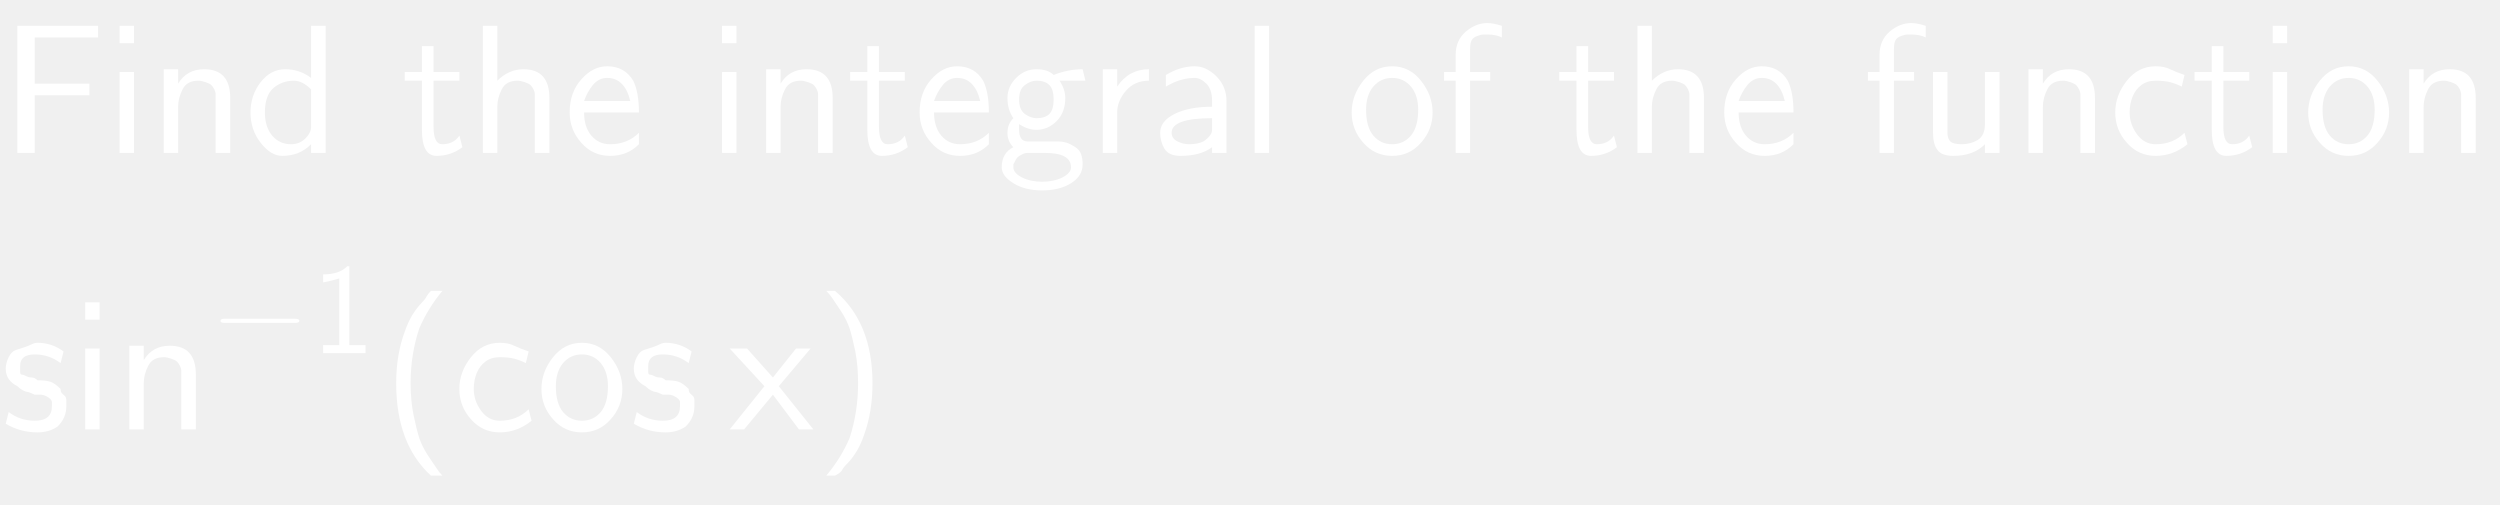
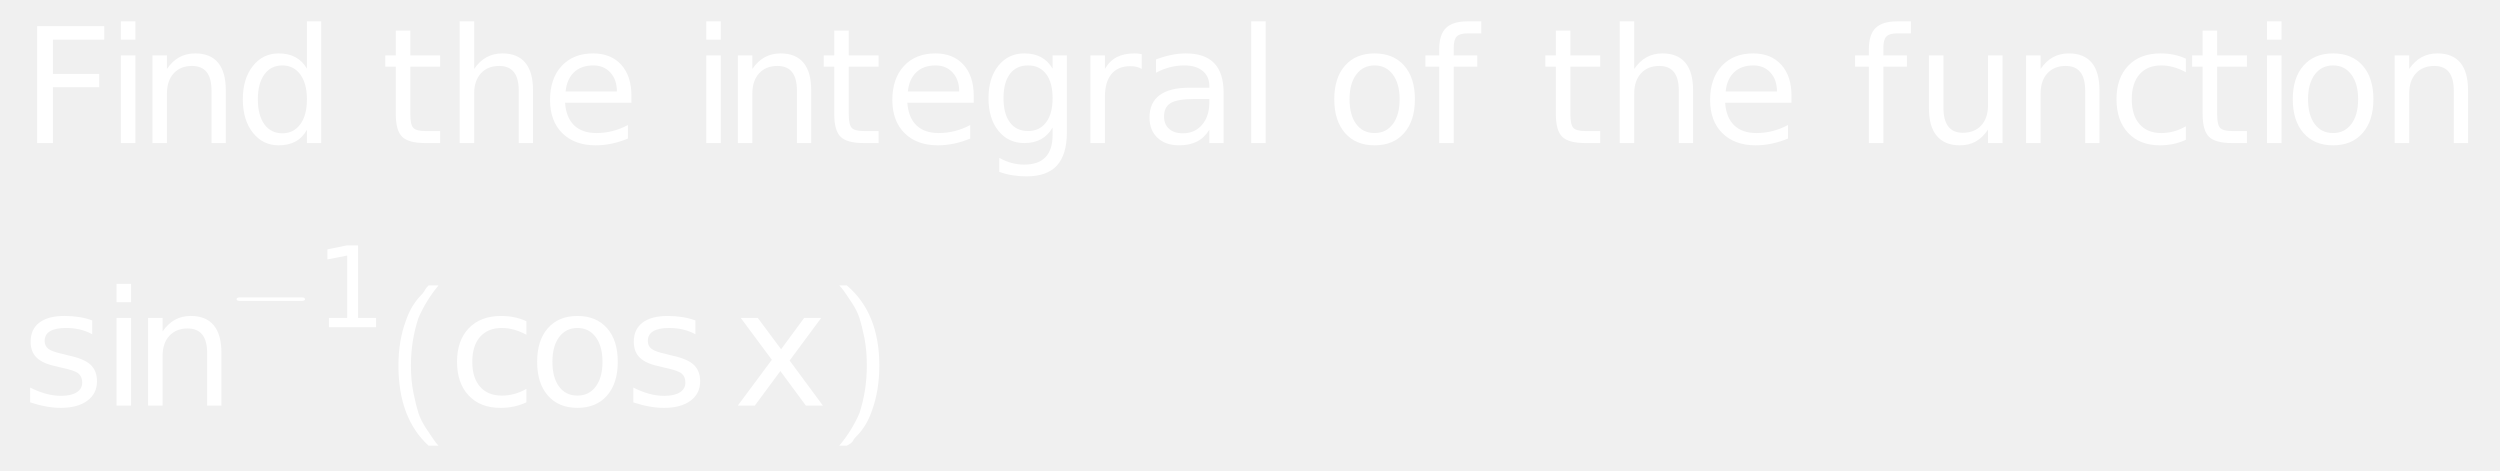
- <svg xmlns="http://www.w3.org/2000/svg" style="fill-opacity:1; color-rendering:auto; color-interpolation:auto; stroke:black; text-rendering:auto; stroke-linecap:square; stroke-miterlimit:10; stroke-opacity:1; shape-rendering:auto; fill:black; stroke-dasharray:none; font-weight:normal; stroke-width:1; font-family:'Dialog'; font-style:normal; stroke-linejoin:miter; font-size:12; stroke-dashoffset:0; image-rendering:auto;" width="203" height="41">
+ <svg xmlns="http://www.w3.org/2000/svg" style="fill-opacity:1; color-rendering:auto; color-interpolation:auto; stroke:black; text-rendering:auto; stroke-linecap:square; stroke-miterlimit:10; stroke-opacity:1; shape-rendering:auto; fill:black; stroke-dasharray:none; font-weight:normal; stroke-width:1; font-family:'Dialog'; font-style:normal; stroke-linejoin:miter; font-size:12; stroke-dashoffset:0; image-rendering:auto;" width="234" height="44">
  <defs id="genericDefs" />
  <g>
-     <g transform="scale(15,15) translate(0,0.8278)" style="font-size:1; fill:white; text-rendering:geometricPrecision; color-rendering:optimizeQuality; image-rendering:optimizeQuality; font-family:'jlm_cmss10'; color-interpolation:linearRGB; stroke:white;">
-       <path style="stroke:none;" d="M0.484 -0.312 L0.188 -0.312 L0.188 0 L0.094 0 L0.094 -0.688 L0.531 -0.688 L0.531 -0.625 L0.344 -0.625 Q0.344 -0.625 0.328 -0.625 Q0.312 -0.625 0.312 -0.625 L0.188 -0.625 L0.188 -0.375 L0.484 -0.375 L0.484 -0.312 Z" />
+     <g transform="scale(15,15) translate(0.1333,0.8927) scale(0.1,0.1)" style="fill:white; text-rendering:geometricPrecision; color-rendering:optimizeQuality; image-rendering:optimizeQuality; color-interpolation:linearRGB; stroke:white;">
+       <path style="stroke:none;" d="M0.984 -7.297 L5.172 -7.297 L5.172 -6.453 L1.969 -6.453 L1.969 -4.312 L4.859 -4.312 L4.859 -3.484 L1.969 -3.484 L1.969 0 L0.984 0 L0.984 -7.297 ZM6.21 -5.469 L7.116 -5.469 L7.116 0 L6.21 0 L6.21 -5.469 ZM6.21 -7.594 L7.116 -7.594 L7.116 -6.453 L6.21 -6.453 L6.21 -7.594 ZM12.757 -3.297 L12.757 0 L11.866 0 L11.866 -3.266 Q11.866 -4.047 11.562 -4.43 Q11.257 -4.812 10.648 -4.812 Q9.929 -4.812 9.507 -4.352 Q9.085 -3.891 9.085 -3.094 L9.085 0 L8.179 0 L8.179 -5.469 L9.085 -5.469 L9.085 -4.625 Q9.413 -5.109 9.851 -5.352 Q10.288 -5.594 10.851 -5.594 Q11.788 -5.594 12.273 -5.016 Q12.757 -4.438 12.757 -3.297 ZM17.819 -4.641 L17.819 -7.594 L18.71 -7.594 L18.71 0 L17.819 0 L17.819 -0.828 Q17.538 -0.328 17.101 -0.094 Q16.663 0.141 16.054 0.141 Q15.069 0.141 14.444 -0.648 Q13.819 -1.438 13.819 -2.734 Q13.819 -4.016 14.444 -4.805 Q15.069 -5.594 16.054 -5.594 Q16.663 -5.594 17.101 -5.359 Q17.538 -5.125 17.819 -4.641 ZM14.757 -2.734 Q14.757 -1.734 15.163 -1.172 Q15.569 -0.609 16.288 -0.609 Q16.991 -0.609 17.405 -1.172 Q17.819 -1.734 17.819 -2.734 Q17.819 -3.719 17.405 -4.281 Q16.991 -4.844 16.288 -4.844 Q15.569 -4.844 15.163 -4.281 Q14.757 -3.719 14.757 -2.734 Z" />
+       <path d="M1.828 -7.016 L1.828 -5.469 L3.688 -5.469 L3.688 -4.766 L1.828 -4.766 L1.828 -1.797 Q1.828 -1.141 2.016 -0.945 Q2.203 -0.75 2.766 -0.75 L3.688 -0.75 L3.688 0 L2.766 0 Q1.719 0 1.32 -0.391 Q0.922 -0.781 0.922 -1.797 L0.922 -4.766 L0.266 -4.766 L0.266 -5.469 L0.922 -5.469 L0.922 -7.016 L1.828 -7.016 ZM9.484 -3.297 L9.484 0 L8.594 0 L8.594 -3.266 Q8.594 -4.047 8.289 -4.43 Q7.984 -4.812 7.375 -4.812 Q6.656 -4.812 6.234 -4.352 Q5.812 -3.891 5.812 -3.094 L5.812 0 L4.906 0 L4.906 -7.594 L5.812 -7.594 L5.812 -4.625 Q6.141 -5.109 6.578 -5.352 Q7.016 -5.594 7.578 -5.594 Q8.516 -5.594 9 -5.016 Q9.484 -4.438 9.484 -3.297 ZM15.625 -2.953 L15.625 -2.516 L11.484 -2.516 Q11.547 -1.594 12.047 -1.109 Q12.547 -0.625 13.438 -0.625 Q13.953 -0.625 14.445 -0.75 Q14.938 -0.875 15.406 -1.125 L15.406 -0.281 Q14.922 -0.078 14.414 0.031 Q13.906 0.141 13.391 0.141 Q12.078 0.141 11.312 -0.617 Q10.547 -1.375 10.547 -2.688 Q10.547 -4.031 11.273 -4.812 Q12 -5.594 13.234 -5.594 Q14.344 -5.594 14.984 -4.891 Q15.625 -4.188 15.625 -2.953 ZM14.719 -3.219 Q14.719 -3.953 14.312 -4.398 Q13.906 -4.844 13.25 -4.844 Q12.484 -4.844 12.039 -4.414 Q11.594 -3.984 11.516 -3.219 L14.719 -3.219 Z" style="stroke:none;" transform="scale(10,10) translate(2.2443,0) scale(0.1,0.1)" />
+       <path d="M0.938 -5.469 L1.844 -5.469 L1.844 0 L0.938 0 L0.938 -5.469 ZM0.938 -7.594 L1.844 -7.594 L1.844 -6.453 L0.938 -6.453 L0.938 -7.594 ZM7.484 -3.297 L7.484 0 L6.594 0 L6.594 -3.266 Q6.594 -4.047 6.289 -4.43 Q5.984 -4.812 5.375 -4.812 Q4.656 -4.812 4.234 -4.352 Q3.812 -3.891 3.812 -3.094 L3.812 0 L2.906 0 L2.906 -5.469 L3.812 -5.469 L3.812 -4.625 Q4.141 -5.109 4.578 -5.352 Q5.016 -5.594 5.578 -5.594 Q6.516 -5.594 7 -5.016 Q7.484 -4.438 7.484 -3.297 ZM9.828 -7.016 L9.828 -5.469 L11.688 -5.469 L11.688 -4.766 L9.828 -4.766 L9.828 -1.797 Q9.828 -1.141 10.016 -0.945 Q10.203 -0.75 10.766 -0.75 L11.688 -0.75 L11.688 0 L10.766 0 Q9.719 0 9.32 -0.391 Q8.922 -0.781 8.922 -1.797 L8.922 -4.766 L8.266 -4.766 L8.266 -5.469 L8.922 -5.469 L8.922 -7.016 L9.828 -7.016 ZM17.625 -2.953 L17.625 -2.516 L13.484 -2.516 Q13.547 -1.594 14.047 -1.109 Q14.547 -0.625 15.438 -0.625 Q15.953 -0.625 16.445 -0.75 Q16.938 -0.875 17.406 -1.125 L17.406 -0.281 Q16.922 -0.078 16.414 0.031 Q15.906 0.141 15.391 0.141 Q14.078 0.141 13.312 -0.617 Q12.547 -1.375 12.547 -2.688 Q12.547 -4.031 13.273 -4.812 Q14 -5.594 15.234 -5.594 Q16.344 -5.594 16.984 -4.891 Q17.625 -4.188 17.625 -2.953 ZM16.719 -3.219 Q16.719 -3.953 16.312 -4.398 Q15.906 -4.844 15.25 -4.844 Q14.484 -4.844 14.039 -4.414 Q13.594 -3.984 13.516 -3.219 L16.719 -3.219 ZM22.547 -2.797 Q22.547 -3.781 22.141 -4.312 Q21.734 -4.844 21.016 -4.844 Q20.281 -4.844 19.883 -4.312 Q19.484 -3.781 19.484 -2.797 Q19.484 -1.828 19.883 -1.289 Q20.281 -0.75 21.016 -0.75 Q21.734 -0.75 22.141 -1.289 Q22.547 -1.828 22.547 -2.797 ZM23.438 -0.672 Q23.438 0.719 22.82 1.398 Q22.203 2.078 20.922 2.078 Q20.453 2.078 20.031 2.008 Q19.609 1.938 19.219 1.797 L19.219 0.922 Q19.609 1.141 19.992 1.242 Q20.375 1.344 20.781 1.344 Q21.656 1.344 22.102 0.883 Q22.547 0.422 22.547 -0.516 L22.547 -0.969 Q22.266 -0.484 21.828 -0.242 Q21.391 0 20.781 0 Q19.781 0 19.164 -0.766 Q18.547 -1.531 18.547 -2.797 Q18.547 -4.062 19.164 -4.828 Q19.781 -5.594 20.781 -5.594 Q21.391 -5.594 21.828 -5.359 Q22.266 -5.125 22.547 -4.641 L22.547 -5.469 L23.438 -5.469 L23.438 -0.672 ZM28.109 -4.625 Q27.953 -4.719 27.781 -4.758 Q27.609 -4.797 27.391 -4.797 Q26.625 -4.797 26.219 -4.305 Q25.812 -3.812 25.812 -2.875 L25.812 0 L24.906 0 L24.906 -5.469 L25.812 -5.469 L25.812 -4.625 Q26.094 -5.125 26.547 -5.359 Q27 -5.594 27.656 -5.594 Q27.75 -5.594 27.859 -5.586 Q27.969 -5.578 28.109 -5.547 L28.109 -4.625 ZM31.422 -2.75 Q30.344 -2.75 29.922 -2.5 Q29.5 -2.25 29.5 -1.656 Q29.5 -1.172 29.812 -0.891 Q30.125 -0.609 30.672 -0.609 Q31.422 -0.609 31.875 -1.141 Q32.328 -1.672 32.328 -2.547 L32.328 -2.75 L31.422 -2.75 ZM33.219 -3.125 L33.219 0 L32.328 0 L32.328 -0.828 Q32.016 -0.328 31.555 -0.094 Q31.094 0.141 30.438 0.141 Q29.594 0.141 29.094 -0.328 Q28.594 -0.797 28.594 -1.594 Q28.594 -2.516 29.219 -2.984 Q29.844 -3.453 31.062 -3.453 L32.328 -3.453 L32.328 -3.547 Q32.328 -4.156 31.914 -4.5 Q31.5 -4.844 30.766 -4.844 Q30.297 -4.844 29.852 -4.727 Q29.406 -4.609 29 -4.391 L29 -5.219 Q29.5 -5.406 29.961 -5.5 Q30.422 -5.594 30.859 -5.594 Q32.047 -5.594 32.633 -4.984 Q33.219 -4.375 33.219 -3.125 ZM34.938 -7.594 L35.844 -7.594 L35.844 0 L34.938 0 L34.938 -7.594 Z" style="stroke:none;" transform="scale(10,10) translate(4.1802,0) scale(0.1,0.1)" />
+       <path d="M3.062 -4.844 Q2.344 -4.844 1.922 -4.281 Q1.5 -3.719 1.5 -2.734 Q1.5 -1.75 1.914 -1.188 Q2.328 -0.625 3.062 -0.625 Q3.781 -0.625 4.203 -1.188 Q4.625 -1.75 4.625 -2.734 Q4.625 -3.703 4.203 -4.273 Q3.781 -4.844 3.062 -4.844 ZM3.062 -5.594 Q4.234 -5.594 4.906 -4.836 Q5.578 -4.078 5.578 -2.734 Q5.578 -1.391 4.906 -0.625 Q4.234 0.141 3.062 0.141 Q1.891 0.141 1.219 -0.625 Q0.547 -1.391 0.547 -2.734 Q0.547 -4.078 1.219 -4.836 Q1.891 -5.594 3.062 -5.594 ZM9.719 -7.594 L9.719 -6.844 L8.859 -6.844 Q8.375 -6.844 8.188 -6.648 Q8 -6.453 8 -5.953 L8 -5.469 L9.469 -5.469 L9.469 -4.766 L8 -4.766 L8 0 L7.094 0 L7.094 -4.766 L6.234 -4.766 L6.234 -5.469 L7.094 -5.469 L7.094 -5.844 Q7.094 -6.766 7.516 -7.18 Q7.938 -7.594 8.859 -7.594 L9.719 -7.594 Z" style="stroke:none;" transform="scale(10,10) translate(8.1379,0) scale(0.1,0.1)" />
+       <path d="M1.828 -7.016 L1.828 -5.469 L3.688 -5.469 L3.688 -4.766 L1.828 -4.766 L1.828 -1.797 Q1.828 -1.141 2.016 -0.945 Q2.203 -0.75 2.766 -0.75 L3.688 -0.75 L3.688 0 L2.766 0 Q1.719 0 1.32 -0.391 Q0.922 -0.781 0.922 -1.797 L0.922 -4.766 L0.266 -4.766 L0.266 -5.469 L0.922 -5.469 L0.922 -7.016 L1.828 -7.016 ZM9.484 -3.297 L9.484 0 L8.594 0 L8.594 -3.266 Q8.594 -4.047 8.289 -4.43 Q7.984 -4.812 7.375 -4.812 Q6.656 -4.812 6.234 -4.352 Q5.812 -3.891 5.812 -3.094 L5.812 0 L4.906 0 L4.906 -7.594 L5.812 -7.594 L5.812 -4.625 Q6.141 -5.109 6.578 -5.352 Q7.016 -5.594 7.578 -5.594 Q8.516 -5.594 9 -5.016 Q9.484 -4.438 9.484 -3.297 ZM15.625 -2.953 L15.625 -2.516 L11.484 -2.516 Q11.547 -1.594 12.047 -1.109 Q12.547 -0.625 13.438 -0.625 Q13.953 -0.625 14.445 -0.75 Q14.938 -0.875 15.406 -1.125 L15.406 -0.281 Q14.922 -0.078 14.414 0.031 Q13.906 0.141 13.391 0.141 Q12.078 0.141 11.312 -0.617 Q10.547 -1.375 10.547 -2.688 Q10.547 -4.031 11.273 -4.812 Q12 -5.594 13.234 -5.594 Q14.344 -5.594 14.984 -4.891 Q15.625 -4.188 15.625 -2.953 ZM14.719 -3.219 Q14.719 -3.953 14.312 -4.398 Q13.906 -4.844 13.25 -4.844 Q12.484 -4.844 12.039 -4.414 Q11.594 -3.984 11.516 -3.219 L14.719 -3.219 Z" style="stroke:none;" transform="scale(10,10) translate(9.4831,0) scale(0.1,0.1)" />
+       <path d="M3.719 -7.594 L3.719 -6.844 L2.859 -6.844 Q2.375 -6.844 2.188 -6.648 Q2 -6.453 2 -5.953 L2 -5.469 L3.469 -5.469 L3.469 -4.766 L2 -4.766 L2 0 L1.094 0 L1.094 -4.766 L0.234 -4.766 L0.234 -5.469 L1.094 -5.469 L1.094 -5.844 Q1.094 -6.766 1.516 -7.18 Q1.938 -7.594 2.859 -7.594 L3.719 -7.594 ZM4.844 -2.156 L4.844 -5.469 L5.75 -5.469 L5.75 -2.188 Q5.75 -1.422 6.055 -1.031 Q6.359 -0.641 6.953 -0.641 Q7.688 -0.641 8.109 -1.102 Q8.531 -1.562 8.531 -2.375 L8.531 -5.469 L9.438 -5.469 L9.438 0 L8.531 0 L8.531 -0.844 Q8.203 -0.344 7.773 -0.102 Q7.344 0.141 6.766 0.141 Q5.828 0.141 5.336 -0.445 Q4.844 -1.031 4.844 -2.156 ZM15.484 -3.297 L15.484 0 L14.594 0 L14.594 -3.266 Q14.594 -4.047 14.289 -4.43 Q13.984 -4.812 13.375 -4.812 Q12.656 -4.812 12.234 -4.352 Q11.812 -3.891 11.812 -3.094 L11.812 0 L10.906 0 L10.906 -5.469 L11.812 -5.469 L11.812 -4.625 Q12.141 -5.109 12.578 -5.352 Q13.016 -5.594 13.578 -5.594 Q14.516 -5.594 15 -5.016 Q15.484 -4.438 15.484 -3.297 ZM20.875 -5.266 L20.875 -4.422 Q20.5 -4.625 20.117 -4.734 Q19.734 -4.844 19.344 -4.844 Q18.469 -4.844 17.984 -4.289 Q17.5 -3.734 17.5 -2.734 Q17.5 -1.734 17.984 -1.18 Q18.469 -0.625 19.344 -0.625 Q19.734 -0.625 20.117 -0.727 Q20.5 -0.828 20.875 -1.047 L20.875 -0.203 Q20.5 -0.031 20.102 0.055 Q19.703 0.141 19.25 0.141 Q18 0.141 17.273 -0.633 Q16.547 -1.406 16.547 -2.734 Q16.547 -4.062 17.281 -4.828 Q18.016 -5.594 19.297 -5.594 Q19.719 -5.594 20.109 -5.516 Q20.5 -5.438 20.875 -5.266 ZM22.828 -7.016 L22.828 -5.469 L24.688 -5.469 L24.688 -4.766 L22.828 -4.766 L22.828 -1.797 Q22.828 -1.141 23.016 -0.945 Q23.203 -0.75 23.766 -0.75 L24.688 -0.75 L24.688 0 L23.766 0 Q22.719 0 22.32 -0.391 Q21.922 -0.781 21.922 -1.797 L21.922 -4.766 L21.266 -4.766 L21.266 -5.469 L21.922 -5.469 L21.922 -7.016 L22.828 -7.016 ZM25.938 -5.469 L26.844 -5.469 L26.844 0 L25.938 0 L25.938 -5.469 ZM25.938 -7.594 L26.844 -7.594 L26.844 -6.453 L25.938 -6.453 L25.938 -7.594 ZM30.062 -4.844 Q29.344 -4.844 28.922 -4.281 Q28.5 -3.719 28.5 -2.734 Q28.5 -1.75 28.914 -1.188 Q29.328 -0.625 30.062 -0.625 Q30.781 -0.625 31.203 -1.188 Q31.625 -1.75 31.625 -2.734 Q31.625 -3.703 31.203 -4.273 Q30.781 -4.844 30.062 -4.844 ZM30.062 -5.594 Q31.234 -5.594 31.906 -4.836 Q32.578 -4.078 32.578 -2.734 Q32.578 -1.391 31.906 -0.625 Q31.234 0.141 30.062 0.141 Q28.891 0.141 28.219 -0.625 Q27.547 -1.391 27.547 -2.734 Q27.547 -4.078 28.219 -4.836 Q28.891 -5.594 30.062 -5.594 ZM38.484 -3.297 L38.484 0 L37.594 0 L37.594 -3.266 Q37.594 -4.047 37.289 -4.43 Q36.984 -4.812 36.375 -4.812 Q35.656 -4.812 35.234 -4.352 Q34.812 -3.891 34.812 -3.094 L34.812 0 L33.906 0 L33.906 -5.469 L34.812 -5.469 L34.812 -4.625 Q35.141 -5.109 35.578 -5.352 Q36.016 -5.594 36.578 -5.594 Q37.516 -5.594 38 -5.016 Q38.484 -4.438 38.484 -3.297 Z" style="stroke:none;" transform="scale(10,10) translate(11.4189,0) scale(0.1,0.1)" />
+       <path d="M4.422 -5.312 L4.422 -4.453 Q4.047 -4.656 3.641 -4.75 Q3.234 -4.844 2.781 -4.844 Q2.125 -4.844 1.789 -4.641 Q1.453 -4.438 1.453 -4.031 Q1.453 -3.719 1.688 -3.539 Q1.922 -3.359 2.656 -3.203 L2.953 -3.125 Q3.922 -2.922 4.32 -2.547 Q4.719 -2.172 4.719 -1.516 Q4.719 -0.75 4.117 -0.305 Q3.516 0.141 2.469 0.141 Q2.016 0.141 1.539 0.055 Q1.062 -0.031 0.547 -0.203 L0.547 -1.125 Q1.047 -0.875 1.523 -0.742 Q2 -0.609 2.484 -0.609 Q3.109 -0.609 3.453 -0.828 Q3.797 -1.047 3.797 -1.438 Q3.797 -1.812 3.555 -2.008 Q3.312 -2.203 2.469 -2.375 L2.156 -2.453 Q1.328 -2.625 0.953 -2.992 Q0.578 -3.359 0.578 -3.984 Q0.578 -4.766 1.125 -5.18 Q1.672 -5.594 2.688 -5.594 Q3.172 -5.594 3.617 -5.523 Q4.062 -5.453 4.422 -5.312 ZM5.938 -5.469 L6.844 -5.469 L6.844 0 L5.938 0 L5.938 -5.469 ZM5.938 -7.594 L6.844 -7.594 L6.844 -6.453 L5.938 -6.453 L5.938 -7.594 ZM12.484 -3.297 L12.484 0 L11.594 0 L11.594 -3.266 Q11.594 -4.047 11.289 -4.43 Q10.984 -4.812 10.375 -4.812 Q9.656 -4.812 9.234 -4.352 Q8.812 -3.891 8.812 -3.094 L8.812 0 L7.906 0 L7.906 -5.469 L8.812 -5.469 L8.812 -4.625 Q9.141 -5.109 9.578 -5.352 Q10.016 -5.594 10.578 -5.594 Q11.516 -5.594 12 -5.016 Q12.484 -4.438 12.484 -3.297 Z" style="stroke:none;" transform="scale(10,10) translate(0,1.6382) scale(0.1,0.1)" />
+       <path d="M0.656 -0.234 L0.109 -0.234 Q0.078 -0.234 0.078 -0.25 Q0.078 -0.266 0.109 -0.266 L0.656 -0.266 Q0.688 -0.266 0.688 -0.25 Q0.688 -0.234 0.656 -0.234 Z" style="stroke:none;" transform="scale(10,10) translate(1.2884,1.1491) scale(0.7,0.7)" />
    </g>
-     <g transform="matrix(15,0,0,15,0,0) translate(0.5694,0.8278)" style="font-size:1; fill:white; text-rendering:geometricPrecision; color-rendering:optimizeQuality; image-rendering:optimizeQuality; font-family:'jlm_cmss10'; color-interpolation:linearRGB; stroke:white;">
-       <path style="stroke:none;" d="M0.156 -0.688 L0.156 -0.594 L0.078 -0.594 L0.078 -0.688 L0.156 -0.688 ZM0.156 -0.438 L0.156 0 L0.078 0 L0.078 -0.438 L0.156 -0.438 Z" />
+     <g transform="matrix(15,0,0,15,0,0) translate(1.9662,2.0419) scale(0.07,0.07)" style="font-size:1; fill:white; text-rendering:geometricPrecision; color-rendering:optimizeQuality; image-rendering:optimizeQuality; font-family:'jlm_cmsy10'; color-interpolation:linearRGB; stroke:white;">
+       <path style="stroke:none;" d="M1.234 -0.828 L2.859 -0.828 L2.859 -6.391 L1.094 -6.047 L1.094 -6.938 L2.844 -7.297 L3.828 -7.297 L3.828 -0.828 L5.438 -0.828 L5.438 0 L1.234 0 L1.234 -0.828 Z" />
+       <path d="M0.266 -0.75 L0.328 -0.75 Q0.25 -0.656 0.203 -0.547 Q0.156 -0.406 0.156 -0.25 Q0.156 -0.156 0.172 -0.078 Q0.188 0 0.203 0.047 Q0.219 0.094 0.25 0.141 Q0.281 0.188 0.297 0.211 Q0.312 0.234 0.328 0.25 L0.266 0.25 Q0.078 0.078 0.078 -0.25 Q0.078 -0.406 0.125 -0.531 Q0.141 -0.578 0.164 -0.617 Q0.188 -0.656 0.211 -0.68 Q0.234 -0.703 0.242 -0.719 Q0.25 -0.734 0.266 -0.75 Z" style="stroke:none;" transform="scale(14.2857,14.2857) translate(0.442,0.4891)" />
    </g>
-     <g transform="matrix(15,0,0,15,0,0) translate(0.8083,0.8278)" style="font-size:1; fill:white; text-rendering:geometricPrecision; color-rendering:optimizeQuality; image-rendering:optimizeQuality; font-family:'jlm_cmss10'; color-interpolation:linearRGB; stroke:white;">
-       <path style="stroke:none;" d="M0.438 -0.297 L0.438 0 L0.359 0 L0.359 -0.297 Q0.359 -0.312 0.359 -0.32 Q0.359 -0.328 0.352 -0.344 Q0.344 -0.359 0.336 -0.367 Q0.328 -0.375 0.305 -0.383 Q0.281 -0.391 0.266 -0.391 Q0.203 -0.391 0.18 -0.344 Q0.156 -0.297 0.156 -0.25 L0.156 0 L0.078 0 L0.078 -0.453 L0.156 -0.453 L0.156 -0.375 Q0.203 -0.453 0.297 -0.453 Q0.438 -0.453 0.438 -0.297 Z" />
-     </g>
-     <g transform="matrix(15,0,0,15,0,0) translate(1.325,0.8278)" style="font-size:1; fill:white; text-rendering:geometricPrecision; color-rendering:optimizeQuality; image-rendering:optimizeQuality; font-family:'jlm_cmss10'; color-interpolation:linearRGB; stroke:white;">
-       <path style="stroke:none;" d="M0.438 -0.688 L0.438 0 L0.359 0 L0.359 -0.047 Q0.297 0.016 0.203 0.016 Q0.141 0.016 0.086 -0.055 Q0.031 -0.125 0.031 -0.219 Q0.031 -0.312 0.086 -0.383 Q0.141 -0.453 0.219 -0.453 Q0.297 -0.453 0.359 -0.406 L0.359 -0.688 L0.438 -0.688 ZM0.359 -0.141 L0.359 -0.344 Q0.312 -0.391 0.266 -0.391 Q0.203 -0.391 0.156 -0.352 Q0.109 -0.312 0.109 -0.219 Q0.109 -0.141 0.148 -0.094 Q0.188 -0.047 0.25 -0.047 Q0.297 -0.047 0.328 -0.078 Q0.359 -0.109 0.359 -0.141 Z" />
-     </g>
-     <g transform="matrix(15,0,0,15,0,0) translate(2.175,0.8278)" style="font-size:1; fill:white; text-rendering:geometricPrecision; color-rendering:optimizeQuality; image-rendering:optimizeQuality; font-family:'jlm_cmss10'; color-interpolation:linearRGB; stroke:white;">
-       <path style="stroke:none;" d="M0.172 -0.391 L0.172 -0.141 Q0.172 -0.047 0.219 -0.047 Q0.281 -0.047 0.312 -0.094 L0.328 -0.031 Q0.266 0.016 0.188 0.016 Q0.109 0.016 0.109 -0.125 L0.109 -0.391 L0.016 -0.391 L0.016 -0.438 L0.109 -0.438 L0.109 -0.578 L0.172 -0.578 L0.172 -0.438 L0.312 -0.438 L0.312 -0.391 L0.172 -0.391 Z" />
-     </g>
-     <g transform="matrix(15,0,0,15,0,0) translate(2.5361,0.8278)" style="font-size:1; fill:white; text-rendering:geometricPrecision; color-rendering:optimizeQuality; image-rendering:optimizeQuality; font-family:'jlm_cmss10'; color-interpolation:linearRGB; stroke:white;">
-       <path style="stroke:none;" d="M0.438 -0.297 L0.438 0 L0.359 0 L0.359 -0.297 Q0.359 -0.312 0.359 -0.32 Q0.359 -0.328 0.352 -0.344 Q0.344 -0.359 0.336 -0.367 Q0.328 -0.375 0.305 -0.383 Q0.281 -0.391 0.266 -0.391 Q0.203 -0.391 0.18 -0.344 Q0.156 -0.297 0.156 -0.25 L0.156 0 L0.078 0 L0.078 -0.688 L0.156 -0.688 L0.156 -0.391 Q0.219 -0.453 0.297 -0.453 Q0.438 -0.453 0.438 -0.297 Z" />
-     </g>
-     <g transform="matrix(15,0,0,15,0,0) translate(3.0528,0.8278)" style="font-size:1; fill:white; text-rendering:geometricPrecision; color-rendering:optimizeQuality; image-rendering:optimizeQuality; font-family:'jlm_cmss10'; color-interpolation:linearRGB; stroke:white;">
-       <path style="stroke:none;" d="M0.406 -0.219 L0.109 -0.219 Q0.109 -0.141 0.148 -0.094 Q0.188 -0.047 0.25 -0.047 Q0.344 -0.047 0.406 -0.109 L0.406 -0.047 Q0.344 0.016 0.25 0.016 Q0.156 0.016 0.094 -0.055 Q0.031 -0.125 0.031 -0.219 Q0.031 -0.328 0.094 -0.398 Q0.156 -0.469 0.234 -0.469 Q0.328 -0.469 0.375 -0.391 Q0.406 -0.328 0.406 -0.219 ZM0.109 -0.281 L0.359 -0.281 Q0.344 -0.344 0.312 -0.375 Q0.281 -0.406 0.234 -0.406 Q0.188 -0.406 0.156 -0.367 Q0.125 -0.328 0.109 -0.281 Z" />
-     </g>
-     <g transform="matrix(15,0,0,15,0,0) translate(3.8306,0.8278)" style="font-size:1; fill:white; text-rendering:geometricPrecision; color-rendering:optimizeQuality; image-rendering:optimizeQuality; font-family:'jlm_cmss10'; color-interpolation:linearRGB; stroke:white;">
-       <path style="stroke:none;" d="M0.156 -0.688 L0.156 -0.594 L0.078 -0.594 L0.078 -0.688 L0.156 -0.688 ZM0.156 -0.438 L0.156 0 L0.078 0 L0.078 -0.438 L0.156 -0.438 Z" />
-     </g>
-     <g transform="matrix(15,0,0,15,0,0) translate(4.0695,0.8278)" style="font-size:1; fill:white; text-rendering:geometricPrecision; color-rendering:optimizeQuality; image-rendering:optimizeQuality; font-family:'jlm_cmss10'; color-interpolation:linearRGB; stroke:white;">
-       <path style="stroke:none;" d="M0.438 -0.297 L0.438 0 L0.359 0 L0.359 -0.297 Q0.359 -0.312 0.359 -0.32 Q0.359 -0.328 0.352 -0.344 Q0.344 -0.359 0.336 -0.367 Q0.328 -0.375 0.305 -0.383 Q0.281 -0.391 0.266 -0.391 Q0.203 -0.391 0.18 -0.344 Q0.156 -0.297 0.156 -0.25 L0.156 0 L0.078 0 L0.078 -0.453 L0.156 -0.453 L0.156 -0.375 Q0.203 -0.453 0.297 -0.453 Q0.438 -0.453 0.438 -0.297 Z" />
-     </g>
-     <g transform="matrix(15,0,0,15,0,0) translate(4.5861,0.8278)" style="font-size:1; fill:white; text-rendering:geometricPrecision; color-rendering:optimizeQuality; image-rendering:optimizeQuality; font-family:'jlm_cmss10'; color-interpolation:linearRGB; stroke:white;">
-       <path style="stroke:none;" d="M0.172 -0.391 L0.172 -0.141 Q0.172 -0.047 0.219 -0.047 Q0.281 -0.047 0.312 -0.094 L0.328 -0.031 Q0.266 0.016 0.188 0.016 Q0.109 0.016 0.109 -0.125 L0.109 -0.391 L0.016 -0.391 L0.016 -0.438 L0.109 -0.438 L0.109 -0.578 L0.172 -0.578 L0.172 -0.438 L0.312 -0.438 L0.312 -0.391 L0.172 -0.391 Z" />
-     </g>
-     <g transform="matrix(15,0,0,15,0,0) translate(4.9472,0.8278)" style="font-size:1; fill:white; text-rendering:geometricPrecision; color-rendering:optimizeQuality; image-rendering:optimizeQuality; font-family:'jlm_cmss10'; color-interpolation:linearRGB; stroke:white;">
-       <path style="stroke:none;" d="M0.406 -0.219 L0.109 -0.219 Q0.109 -0.141 0.148 -0.094 Q0.188 -0.047 0.25 -0.047 Q0.344 -0.047 0.406 -0.109 L0.406 -0.047 Q0.344 0.016 0.25 0.016 Q0.156 0.016 0.094 -0.055 Q0.031 -0.125 0.031 -0.219 Q0.031 -0.328 0.094 -0.398 Q0.156 -0.469 0.234 -0.469 Q0.328 -0.469 0.375 -0.391 Q0.406 -0.328 0.406 -0.219 ZM0.109 -0.281 L0.359 -0.281 Q0.344 -0.344 0.312 -0.375 Q0.281 -0.406 0.234 -0.406 Q0.188 -0.406 0.156 -0.367 Q0.125 -0.328 0.109 -0.281 Z" />
-     </g>
-     <g transform="matrix(15,0,0,15,0,0) translate(5.3917,0.8278)" style="font-size:1; fill:white; text-rendering:geometricPrecision; color-rendering:optimizeQuality; image-rendering:optimizeQuality; font-family:'jlm_cmss10'; color-interpolation:linearRGB; stroke:white;">
-       <path style="stroke:none;" d="M0.359 -0.391 L0.344 -0.391 Q0.375 -0.344 0.375 -0.297 Q0.375 -0.219 0.328 -0.172 Q0.281 -0.125 0.219 -0.125 Q0.172 -0.125 0.125 -0.156 Q0.125 -0.141 0.125 -0.125 Q0.125 -0.062 0.172 -0.062 L0.266 -0.062 Q0.281 -0.062 0.297 -0.062 Q0.312 -0.062 0.336 -0.062 Q0.359 -0.062 0.383 -0.055 Q0.406 -0.047 0.43 -0.031 Q0.453 -0.016 0.461 0.008 Q0.469 0.031 0.469 0.062 Q0.469 0.125 0.406 0.164 Q0.344 0.203 0.25 0.203 Q0.156 0.203 0.094 0.164 Q0.031 0.125 0.031 0.078 Q0.031 0 0.094 -0.031 Q0.062 -0.062 0.062 -0.109 Q0.062 -0.156 0.094 -0.188 Q0.062 -0.234 0.062 -0.297 Q0.062 -0.359 0.109 -0.406 Q0.156 -0.453 0.219 -0.453 Q0.281 -0.453 0.312 -0.422 Q0.391 -0.453 0.469 -0.453 L0.484 -0.391 L0.469 -0.391 Q0.469 -0.391 0.453 -0.391 Q0.438 -0.391 0.422 -0.391 Q0.406 -0.391 0.383 -0.391 Q0.359 -0.391 0.359 -0.391 ZM0.219 -0.188 Q0.266 -0.188 0.289 -0.211 Q0.312 -0.234 0.312 -0.289 Q0.312 -0.344 0.289 -0.367 Q0.266 -0.391 0.219 -0.391 Q0.188 -0.391 0.156 -0.367 Q0.125 -0.344 0.125 -0.289 Q0.125 -0.234 0.156 -0.211 Q0.188 -0.188 0.219 -0.188 ZM0.266 0 L0.172 0 Q0.156 0 0.141 0.008 Q0.125 0.016 0.117 0.023 Q0.109 0.031 0.102 0.047 Q0.094 0.062 0.094 0.062 Q0.094 0.062 0.094 0.078 Q0.094 0.109 0.141 0.133 Q0.188 0.156 0.25 0.156 Q0.312 0.156 0.359 0.133 Q0.406 0.109 0.406 0.078 Q0.406 0 0.266 0 Z" />
-     </g>
-     <g transform="matrix(15,0,0,15,0,0) translate(5.8917,0.8278)" style="font-size:1; fill:white; text-rendering:geometricPrecision; color-rendering:optimizeQuality; image-rendering:optimizeQuality; font-family:'jlm_cmss10'; color-interpolation:linearRGB; stroke:white;">
-       <path style="stroke:none;" d="M0.156 -0.219 L0.156 0 L0.078 0 L0.078 -0.453 L0.156 -0.453 L0.156 -0.359 Q0.219 -0.453 0.328 -0.453 L0.328 -0.391 Q0.25 -0.391 0.203 -0.336 Q0.156 -0.281 0.156 -0.219 Z" />
-     </g>
-     <g transform="matrix(15,0,0,15,0,0) translate(6.2334,0.8278)" style="font-size:1; fill:white; text-rendering:geometricPrecision; color-rendering:optimizeQuality; image-rendering:optimizeQuality; font-family:'jlm_cmss10'; color-interpolation:linearRGB; stroke:white;">
-       <path style="stroke:none;" d="M0.406 -0.281 L0.406 0 L0.328 0 L0.328 -0.031 Q0.266 0.016 0.156 0.016 Q0.094 0.016 0.07 -0.023 Q0.047 -0.062 0.047 -0.109 Q0.047 -0.172 0.125 -0.211 Q0.203 -0.25 0.328 -0.25 L0.328 -0.281 Q0.328 -0.344 0.297 -0.375 Q0.266 -0.406 0.234 -0.406 Q0.156 -0.406 0.078 -0.359 L0.078 -0.422 Q0.156 -0.469 0.234 -0.469 Q0.297 -0.469 0.352 -0.414 Q0.406 -0.359 0.406 -0.281 ZM0.328 -0.125 L0.328 -0.188 Q0.109 -0.188 0.109 -0.109 Q0.109 -0.078 0.141 -0.062 Q0.172 -0.047 0.203 -0.047 Q0.25 -0.047 0.281 -0.062 Q0.328 -0.094 0.328 -0.125 Z" />
-     </g>
-     <g transform="matrix(15,0,0,15,0,0) translate(6.7139,0.8278)" style="font-size:1; fill:white; text-rendering:geometricPrecision; color-rendering:optimizeQuality; image-rendering:optimizeQuality; font-family:'jlm_cmss10'; color-interpolation:linearRGB; stroke:white;">
-       <path style="stroke:none;" d="M0.156 -0.688 L0.156 0 L0.078 0 L0.078 -0.688 L0.156 -0.688 Z" />
-     </g>
-     <g transform="matrix(15,0,0,15,0,0) translate(7.2861,0.8278)" style="font-size:1; fill:white; text-rendering:geometricPrecision; color-rendering:optimizeQuality; image-rendering:optimizeQuality; font-family:'jlm_cmss10'; color-interpolation:linearRGB; stroke:white;">
-       <path style="stroke:none;" d="M0.469 -0.219 Q0.469 -0.125 0.406 -0.055 Q0.344 0.016 0.25 0.016 Q0.156 0.016 0.094 -0.055 Q0.031 -0.125 0.031 -0.219 Q0.031 -0.312 0.094 -0.391 Q0.156 -0.469 0.25 -0.469 Q0.344 -0.469 0.406 -0.391 Q0.469 -0.312 0.469 -0.219 ZM0.25 -0.047 Q0.312 -0.047 0.352 -0.094 Q0.391 -0.141 0.391 -0.234 Q0.391 -0.312 0.352 -0.359 Q0.312 -0.406 0.25 -0.406 Q0.188 -0.406 0.148 -0.359 Q0.109 -0.312 0.109 -0.234 Q0.109 -0.141 0.148 -0.094 Q0.188 -0.047 0.25 -0.047 Z" />
-     </g>
-     <g transform="matrix(15,0,0,15,0,0) translate(7.7861,0.8278)" style="font-size:1; fill:white; text-rendering:geometricPrecision; color-rendering:optimizeQuality; image-rendering:optimizeQuality; font-family:'jlm_cmss10'; color-interpolation:linearRGB; stroke:white;">
-       <path style="stroke:none;" d="M0.172 -0.391 L0.172 0 L0.094 0 L0.094 -0.391 L0.031 -0.391 L0.031 -0.438 L0.094 -0.438 L0.094 -0.531 Q0.094 -0.609 0.148 -0.656 Q0.203 -0.703 0.266 -0.703 Q0.297 -0.703 0.344 -0.688 L0.344 -0.625 Q0.312 -0.641 0.266 -0.641 Q0.25 -0.641 0.242 -0.641 Q0.234 -0.641 0.211 -0.633 Q0.188 -0.625 0.18 -0.609 Q0.172 -0.594 0.172 -0.562 L0.172 -0.438 L0.281 -0.438 L0.281 -0.391 L0.172 -0.391 Z" />
-     </g>
-     <g transform="matrix(15,0,0,15,0,0) translate(8.425,0.8278)" style="font-size:1; fill:white; text-rendering:geometricPrecision; color-rendering:optimizeQuality; image-rendering:optimizeQuality; font-family:'jlm_cmss10'; color-interpolation:linearRGB; stroke:white;">
-       <path style="stroke:none;" d="M0.172 -0.391 L0.172 -0.141 Q0.172 -0.047 0.219 -0.047 Q0.281 -0.047 0.312 -0.094 L0.328 -0.031 Q0.266 0.016 0.188 0.016 Q0.109 0.016 0.109 -0.125 L0.109 -0.391 L0.016 -0.391 L0.016 -0.438 L0.109 -0.438 L0.109 -0.578 L0.172 -0.578 L0.172 -0.438 L0.312 -0.438 L0.312 -0.391 L0.172 -0.391 Z" />
-     </g>
-     <g transform="matrix(15,0,0,15,0,0) translate(8.7861,0.8278)" style="font-size:1; fill:white; text-rendering:geometricPrecision; color-rendering:optimizeQuality; image-rendering:optimizeQuality; font-family:'jlm_cmss10'; color-interpolation:linearRGB; stroke:white;">
-       <path style="stroke:none;" d="M0.438 -0.297 L0.438 0 L0.359 0 L0.359 -0.297 Q0.359 -0.312 0.359 -0.32 Q0.359 -0.328 0.352 -0.344 Q0.344 -0.359 0.336 -0.367 Q0.328 -0.375 0.305 -0.383 Q0.281 -0.391 0.266 -0.391 Q0.203 -0.391 0.18 -0.344 Q0.156 -0.297 0.156 -0.25 L0.156 0 L0.078 0 L0.078 -0.688 L0.156 -0.688 L0.156 -0.391 Q0.219 -0.453 0.297 -0.453 Q0.438 -0.453 0.438 -0.297 Z" />
-     </g>
-     <g transform="matrix(15,0,0,15,0,0) translate(9.3028,0.8278)" style="font-size:1; fill:white; text-rendering:geometricPrecision; color-rendering:optimizeQuality; image-rendering:optimizeQuality; font-family:'jlm_cmss10'; color-interpolation:linearRGB; stroke:white;">
-       <path style="stroke:none;" d="M0.406 -0.219 L0.109 -0.219 Q0.109 -0.141 0.148 -0.094 Q0.188 -0.047 0.25 -0.047 Q0.344 -0.047 0.406 -0.109 L0.406 -0.047 Q0.344 0.016 0.25 0.016 Q0.156 0.016 0.094 -0.055 Q0.031 -0.125 0.031 -0.219 Q0.031 -0.328 0.094 -0.398 Q0.156 -0.469 0.234 -0.469 Q0.328 -0.469 0.375 -0.391 Q0.406 -0.328 0.406 -0.219 ZM0.109 -0.281 L0.359 -0.281 Q0.344 -0.344 0.312 -0.375 Q0.281 -0.406 0.234 -0.406 Q0.188 -0.406 0.156 -0.367 Q0.125 -0.328 0.109 -0.281 Z" />
-     </g>
-     <g transform="matrix(15,0,0,15,0,0) translate(10.0806,0.8278)" style="font-size:1; fill:white; text-rendering:geometricPrecision; color-rendering:optimizeQuality; image-rendering:optimizeQuality; font-family:'jlm_cmss10'; color-interpolation:linearRGB; stroke:white;">
-       <path style="stroke:none;" d="M0.172 -0.391 L0.172 0 L0.094 0 L0.094 -0.391 L0.031 -0.391 L0.031 -0.438 L0.094 -0.438 L0.094 -0.531 Q0.094 -0.609 0.148 -0.656 Q0.203 -0.703 0.266 -0.703 Q0.297 -0.703 0.344 -0.688 L0.344 -0.625 Q0.312 -0.641 0.266 -0.641 Q0.25 -0.641 0.242 -0.641 Q0.234 -0.641 0.211 -0.633 Q0.188 -0.625 0.18 -0.609 Q0.172 -0.594 0.172 -0.562 L0.172 -0.438 L0.281 -0.438 L0.281 -0.391 L0.172 -0.391 Z" />
-     </g>
-     <g transform="matrix(15,0,0,15,0,0) translate(10.3861,0.8278)" style="font-size:1; fill:white; text-rendering:geometricPrecision; color-rendering:optimizeQuality; image-rendering:optimizeQuality; font-family:'jlm_cmss10'; color-interpolation:linearRGB; stroke:white;">
-       <path style="stroke:none;" d="M0.438 -0.438 L0.438 0 L0.359 0 L0.359 -0.047 Q0.297 0.016 0.188 0.016 Q0.125 0.016 0.102 -0.016 Q0.078 -0.047 0.078 -0.109 L0.078 -0.438 L0.156 -0.438 L0.156 -0.109 Q0.156 -0.078 0.172 -0.062 Q0.188 -0.047 0.234 -0.047 Q0.281 -0.047 0.32 -0.07 Q0.359 -0.094 0.359 -0.156 L0.359 -0.438 L0.438 -0.438 Z" />
-     </g>
-     <g transform="matrix(15,0,0,15,0,0) translate(10.9028,0.8278)" style="font-size:1; fill:white; text-rendering:geometricPrecision; color-rendering:optimizeQuality; image-rendering:optimizeQuality; font-family:'jlm_cmss10'; color-interpolation:linearRGB; stroke:white;">
-       <path style="stroke:none;" d="M0.438 -0.297 L0.438 0 L0.359 0 L0.359 -0.297 Q0.359 -0.312 0.359 -0.32 Q0.359 -0.328 0.352 -0.344 Q0.344 -0.359 0.336 -0.367 Q0.328 -0.375 0.305 -0.383 Q0.281 -0.391 0.266 -0.391 Q0.203 -0.391 0.18 -0.344 Q0.156 -0.297 0.156 -0.25 L0.156 0 L0.078 0 L0.078 -0.453 L0.156 -0.453 L0.156 -0.375 Q0.203 -0.453 0.297 -0.453 Q0.438 -0.453 0.438 -0.297 Z" />
-     </g>
-     <g transform="matrix(15,0,0,15,0,0) translate(11.4195,0.8278)" style="font-size:1; fill:white; text-rendering:geometricPrecision; color-rendering:optimizeQuality; image-rendering:optimizeQuality; font-family:'jlm_cmss10'; color-interpolation:linearRGB; stroke:white;">
-       <path style="stroke:none;" d="M0.406 -0.422 L0.391 -0.359 Q0.359 -0.375 0.328 -0.383 Q0.297 -0.391 0.25 -0.391 Q0.203 -0.391 0.172 -0.367 Q0.141 -0.344 0.125 -0.305 Q0.109 -0.266 0.109 -0.219 Q0.109 -0.156 0.148 -0.102 Q0.188 -0.047 0.25 -0.047 Q0.344 -0.047 0.406 -0.109 L0.422 -0.047 Q0.344 0.016 0.25 0.016 Q0.156 0.016 0.094 -0.055 Q0.031 -0.125 0.031 -0.219 Q0.031 -0.312 0.094 -0.391 Q0.156 -0.469 0.25 -0.469 Q0.297 -0.469 0.328 -0.453 Q0.359 -0.438 0.406 -0.422 Z" />
-     </g>
-     <g transform="matrix(15,0,0,15,0,0) translate(11.8639,0.8278)" style="font-size:1; fill:white; text-rendering:geometricPrecision; color-rendering:optimizeQuality; image-rendering:optimizeQuality; font-family:'jlm_cmss10'; color-interpolation:linearRGB; stroke:white;">
-       <path style="stroke:none;" d="M0.172 -0.391 L0.172 -0.141 Q0.172 -0.047 0.219 -0.047 Q0.281 -0.047 0.312 -0.094 L0.328 -0.031 Q0.266 0.016 0.188 0.016 Q0.109 0.016 0.109 -0.125 L0.109 -0.391 L0.016 -0.391 L0.016 -0.438 L0.109 -0.438 L0.109 -0.578 L0.172 -0.578 L0.172 -0.438 L0.312 -0.438 L0.312 -0.391 L0.172 -0.391 Z" />
-     </g>
-     <g transform="matrix(15,0,0,15,0,0) translate(12.225,0.8278)" style="font-size:1; fill:white; text-rendering:geometricPrecision; color-rendering:optimizeQuality; image-rendering:optimizeQuality; font-family:'jlm_cmss10'; color-interpolation:linearRGB; stroke:white;">
-       <path style="stroke:none;" d="M0.156 -0.688 L0.156 -0.594 L0.078 -0.594 L0.078 -0.688 L0.156 -0.688 ZM0.156 -0.438 L0.156 0 L0.078 0 L0.078 -0.438 L0.156 -0.438 Z" />
-     </g>
-     <g transform="matrix(15,0,0,15,0,0) translate(12.4639,0.8278)" style="font-size:1; fill:white; text-rendering:geometricPrecision; color-rendering:optimizeQuality; image-rendering:optimizeQuality; font-family:'jlm_cmss10'; color-interpolation:linearRGB; stroke:white;">
-       <path style="stroke:none;" d="M0.469 -0.219 Q0.469 -0.125 0.406 -0.055 Q0.344 0.016 0.25 0.016 Q0.156 0.016 0.094 -0.055 Q0.031 -0.125 0.031 -0.219 Q0.031 -0.312 0.094 -0.391 Q0.156 -0.469 0.25 -0.469 Q0.344 -0.469 0.406 -0.391 Q0.469 -0.312 0.469 -0.219 ZM0.25 -0.047 Q0.312 -0.047 0.352 -0.094 Q0.391 -0.141 0.391 -0.234 Q0.391 -0.312 0.352 -0.359 Q0.312 -0.406 0.25 -0.406 Q0.188 -0.406 0.148 -0.359 Q0.109 -0.312 0.109 -0.234 Q0.109 -0.141 0.148 -0.094 Q0.188 -0.047 0.25 -0.047 Z" />
-     </g>
-     <g transform="matrix(15,0,0,15,0,0) translate(12.9639,0.8278)" style="font-size:1; fill:white; text-rendering:geometricPrecision; color-rendering:optimizeQuality; image-rendering:optimizeQuality; font-family:'jlm_cmss10'; color-interpolation:linearRGB; stroke:white;">
-       <path style="stroke:none;" d="M0.438 -0.297 L0.438 0 L0.359 0 L0.359 -0.297 Q0.359 -0.312 0.359 -0.32 Q0.359 -0.328 0.352 -0.344 Q0.344 -0.359 0.336 -0.367 Q0.328 -0.375 0.305 -0.383 Q0.281 -0.391 0.266 -0.391 Q0.203 -0.391 0.18 -0.344 Q0.156 -0.297 0.156 -0.25 L0.156 0 L0.078 0 L0.078 -0.453 L0.156 -0.453 L0.156 -0.375 Q0.203 -0.453 0.297 -0.453 Q0.438 -0.453 0.438 -0.297 Z" />
-     </g>
-     <g transform="matrix(15,0,0,15,0,0) translate(0,2.3246)" style="font-size:1; fill:white; text-rendering:geometricPrecision; color-rendering:optimizeQuality; image-rendering:optimizeQuality; font-family:'jlm_cmss10'; color-interpolation:linearRGB; stroke:white;">
-       <path style="stroke:none;" d="M0.344 -0.422 L0.328 -0.359 Q0.266 -0.406 0.188 -0.406 Q0.109 -0.406 0.109 -0.344 Q0.109 -0.328 0.109 -0.312 Q0.109 -0.297 0.117 -0.297 Q0.125 -0.297 0.141 -0.289 Q0.156 -0.281 0.172 -0.281 Q0.188 -0.281 0.203 -0.266 Q0.25 -0.266 0.273 -0.258 Q0.297 -0.25 0.328 -0.219 L0.328 -0.219 Q0.328 -0.203 0.336 -0.195 Q0.344 -0.188 0.352 -0.18 Q0.359 -0.172 0.359 -0.156 Q0.359 -0.141 0.359 -0.125 Q0.359 -0.062 0.312 -0.016 Q0.266 0.016 0.203 0.016 Q0.109 0.016 0.031 -0.031 L0.047 -0.094 Q0.109 -0.047 0.188 -0.047 Q0.281 -0.047 0.281 -0.125 Q0.281 -0.141 0.281 -0.148 Q0.281 -0.156 0.273 -0.164 Q0.266 -0.172 0.25 -0.18 Q0.234 -0.188 0.219 -0.188 Q0.203 -0.188 0.188 -0.188 Q0.156 -0.203 0.148 -0.203 Q0.141 -0.203 0.125 -0.211 Q0.109 -0.219 0.094 -0.234 Q0.031 -0.266 0.031 -0.328 Q0.031 -0.359 0.047 -0.391 Q0.062 -0.422 0.086 -0.43 Q0.109 -0.438 0.133 -0.445 Q0.156 -0.453 0.172 -0.461 Q0.188 -0.469 0.203 -0.469 Q0.281 -0.469 0.344 -0.422 Z" />
-     </g>
-     <g transform="matrix(15,0,0,15,0,0) translate(0.3833,2.3246)" style="font-size:1; fill:white; text-rendering:geometricPrecision; color-rendering:optimizeQuality; image-rendering:optimizeQuality; font-family:'jlm_cmss10'; color-interpolation:linearRGB; stroke:white;">
-       <path style="stroke:none;" d="M0.156 -0.688 L0.156 -0.594 L0.078 -0.594 L0.078 -0.688 L0.156 -0.688 ZM0.156 -0.438 L0.156 0 L0.078 0 L0.078 -0.438 L0.156 -0.438 Z" />
-     </g>
-     <g transform="matrix(15,0,0,15,0,0) translate(0.6222,2.3246)" style="font-size:1; fill:white; text-rendering:geometricPrecision; color-rendering:optimizeQuality; image-rendering:optimizeQuality; font-family:'jlm_cmss10'; color-interpolation:linearRGB; stroke:white;">
-       <path style="stroke:none;" d="M0.438 -0.297 L0.438 0 L0.359 0 L0.359 -0.297 Q0.359 -0.312 0.359 -0.32 Q0.359 -0.328 0.352 -0.344 Q0.344 -0.359 0.336 -0.367 Q0.328 -0.375 0.305 -0.383 Q0.281 -0.391 0.266 -0.391 Q0.203 -0.391 0.18 -0.344 Q0.156 -0.297 0.156 -0.25 L0.156 0 L0.078 0 L0.078 -0.453 L0.156 -0.453 L0.156 -0.375 Q0.203 -0.453 0.297 -0.453 Q0.438 -0.453 0.438 -0.297 Z" />
-     </g>
-     <g transform="matrix(15,0,0,15,0,0) translate(1.1389,1.9117) scale(0.7,0.7)" style="font-size:1; fill:white; text-rendering:geometricPrecision; color-rendering:optimizeQuality; image-rendering:optimizeQuality; font-family:'jlm_cmsy10'; color-interpolation:linearRGB; stroke:white;">
-       <path style="stroke:none;" d="M0.656 -0.234 L0.109 -0.234 Q0.078 -0.234 0.078 -0.25 Q0.078 -0.266 0.109 -0.266 L0.656 -0.266 Q0.688 -0.266 0.688 -0.25 Q0.688 -0.234 0.656 -0.234 Z" />
-     </g>
-     <g transform="matrix(15,0,0,15,0,0) translate(1.6833,1.9117) scale(0.7,0.7)" style="font-size:1; fill:white; text-rendering:geometricPrecision; color-rendering:optimizeQuality; image-rendering:optimizeQuality; font-family:'jlm_cmss10'; color-interpolation:linearRGB; stroke:white;">
-       <path style="stroke:none;" d="M0.297 -0.672 L0.297 -0.062 L0.422 -0.062 L0.422 0 L0.094 0 L0.094 -0.062 L0.219 -0.062 L0.219 -0.578 Q0.172 -0.562 0.094 -0.547 L0.094 -0.609 Q0.219 -0.609 0.281 -0.672 L0.297 -0.672 Z" />
-     </g>
-     <g transform="matrix(15,0,0,15,0,0) translate(2.0667,2.3246)" style="font-size:1; fill:white; text-rendering:geometricPrecision; color-rendering:optimizeQuality; image-rendering:optimizeQuality; font-family:'jlm_cmss10'; color-interpolation:linearRGB; stroke:white;">
-       <path style="stroke:none;" d="M0.266 -0.75 L0.328 -0.75 Q0.25 -0.656 0.203 -0.547 Q0.156 -0.406 0.156 -0.25 Q0.156 -0.156 0.172 -0.078 Q0.188 0 0.203 0.047 Q0.219 0.094 0.25 0.141 Q0.281 0.188 0.297 0.211 Q0.312 0.234 0.328 0.25 L0.266 0.25 Q0.078 0.078 0.078 -0.25 Q0.078 -0.406 0.125 -0.531 Q0.141 -0.578 0.164 -0.617 Q0.188 -0.656 0.211 -0.68 Q0.234 -0.703 0.242 -0.719 Q0.25 -0.734 0.266 -0.75 Z" />
-     </g>
-     <g transform="matrix(15,0,0,15,0,0) translate(2.4556,2.3246)" style="font-size:1; fill:white; text-rendering:geometricPrecision; color-rendering:optimizeQuality; image-rendering:optimizeQuality; font-family:'jlm_cmss10'; color-interpolation:linearRGB; stroke:white;">
-       <path style="stroke:none;" d="M0.406 -0.422 L0.391 -0.359 Q0.359 -0.375 0.328 -0.383 Q0.297 -0.391 0.25 -0.391 Q0.203 -0.391 0.172 -0.367 Q0.141 -0.344 0.125 -0.305 Q0.109 -0.266 0.109 -0.219 Q0.109 -0.156 0.148 -0.102 Q0.188 -0.047 0.25 -0.047 Q0.344 -0.047 0.406 -0.109 L0.422 -0.047 Q0.344 0.016 0.25 0.016 Q0.156 0.016 0.094 -0.055 Q0.031 -0.125 0.031 -0.219 Q0.031 -0.312 0.094 -0.391 Q0.156 -0.469 0.25 -0.469 Q0.297 -0.469 0.328 -0.453 Q0.359 -0.438 0.406 -0.422 Z" />
-     </g>
-     <g transform="matrix(15,0,0,15,0,0) translate(2.9,2.3246)" style="font-size:1; fill:white; text-rendering:geometricPrecision; color-rendering:optimizeQuality; image-rendering:optimizeQuality; font-family:'jlm_cmss10'; color-interpolation:linearRGB; stroke:white;">
-       <path style="stroke:none;" d="M0.469 -0.219 Q0.469 -0.125 0.406 -0.055 Q0.344 0.016 0.25 0.016 Q0.156 0.016 0.094 -0.055 Q0.031 -0.125 0.031 -0.219 Q0.031 -0.312 0.094 -0.391 Q0.156 -0.469 0.25 -0.469 Q0.344 -0.469 0.406 -0.391 Q0.469 -0.312 0.469 -0.219 ZM0.25 -0.047 Q0.312 -0.047 0.352 -0.094 Q0.391 -0.141 0.391 -0.234 Q0.391 -0.312 0.352 -0.359 Q0.312 -0.406 0.25 -0.406 Q0.188 -0.406 0.148 -0.359 Q0.109 -0.312 0.109 -0.234 Q0.109 -0.141 0.148 -0.094 Q0.188 -0.047 0.25 -0.047 Z" />
-     </g>
-     <g transform="matrix(15,0,0,15,0,0) translate(3.4,2.3246)" style="font-size:1; fill:white; text-rendering:geometricPrecision; color-rendering:optimizeQuality; image-rendering:optimizeQuality; font-family:'jlm_cmss10'; color-interpolation:linearRGB; stroke:white;">
-       <path style="stroke:none;" d="M0.344 -0.422 L0.328 -0.359 Q0.266 -0.406 0.188 -0.406 Q0.109 -0.406 0.109 -0.344 Q0.109 -0.328 0.109 -0.312 Q0.109 -0.297 0.117 -0.297 Q0.125 -0.297 0.141 -0.289 Q0.156 -0.281 0.172 -0.281 Q0.188 -0.281 0.203 -0.266 Q0.25 -0.266 0.273 -0.258 Q0.297 -0.25 0.328 -0.219 L0.328 -0.219 Q0.328 -0.203 0.336 -0.195 Q0.344 -0.188 0.352 -0.18 Q0.359 -0.172 0.359 -0.156 Q0.359 -0.141 0.359 -0.125 Q0.359 -0.062 0.312 -0.016 Q0.266 0.016 0.203 0.016 Q0.109 0.016 0.031 -0.031 L0.047 -0.094 Q0.109 -0.047 0.188 -0.047 Q0.281 -0.047 0.281 -0.125 Q0.281 -0.141 0.281 -0.148 Q0.281 -0.156 0.273 -0.164 Q0.266 -0.172 0.25 -0.18 Q0.234 -0.188 0.219 -0.188 Q0.203 -0.188 0.188 -0.188 Q0.156 -0.203 0.148 -0.203 Q0.141 -0.203 0.125 -0.211 Q0.109 -0.219 0.094 -0.234 Q0.031 -0.266 0.031 -0.328 Q0.031 -0.359 0.047 -0.391 Q0.062 -0.422 0.086 -0.43 Q0.109 -0.438 0.133 -0.445 Q0.156 -0.453 0.172 -0.461 Q0.188 -0.469 0.203 -0.469 Q0.281 -0.469 0.344 -0.422 Z" />
-     </g>
-     <g transform="matrix(15,0,0,15,0,0) translate(3.95,2.3246)" style="font-size:1; fill:white; text-rendering:geometricPrecision; color-rendering:optimizeQuality; image-rendering:optimizeQuality; font-family:'jlm_cmss10'; color-interpolation:linearRGB; stroke:white;">
-       <path style="stroke:none;" d="M0.266 -0.234 L0.453 0 L0.375 0 L0.234 -0.188 L0.078 0 L0 0 L0.188 -0.234 L0 -0.438 L0.094 -0.438 L0.234 -0.281 L0.359 -0.438 L0.438 -0.438 L0.266 -0.234 Z" />
-     </g>
-     <g transform="matrix(15,0,0,15,0,0) translate(4.4111,2.3246)" style="font-size:1; fill:white; text-rendering:geometricPrecision; color-rendering:optimizeQuality; image-rendering:optimizeQuality; font-family:'jlm_cmss10'; color-interpolation:linearRGB; stroke:white;">
-       <path style="stroke:none;" d="M0.109 0.25 L0.062 0.25 Q0.141 0.156 0.188 0.047 Q0.234 -0.094 0.234 -0.25 Q0.234 -0.344 0.219 -0.422 Q0.203 -0.5 0.188 -0.547 Q0.172 -0.594 0.141 -0.641 Q0.109 -0.688 0.094 -0.711 Q0.078 -0.734 0.062 -0.75 L0.109 -0.75 Q0.312 -0.578 0.312 -0.25 Q0.312 -0.094 0.266 0.031 Q0.25 0.078 0.227 0.117 Q0.203 0.156 0.18 0.18 Q0.156 0.203 0.148 0.219 Q0.141 0.234 0.109 0.25 Z" />
+     <g transform="matrix(15,0,0,15,0,0) translate(2.7971,2.531) scale(0.1,0.1)" style="font-size:1; fill:white; text-rendering:geometricPrecision; color-rendering:optimizeQuality; image-rendering:optimizeQuality; font-family:'jlm_cmss10'; color-interpolation:linearRGB; stroke:white;">
+       <path style="stroke:none;" d="M4.875 -5.266 L4.875 -4.422 Q4.5 -4.625 4.117 -4.734 Q3.734 -4.844 3.344 -4.844 Q2.469 -4.844 1.984 -4.289 Q1.5 -3.734 1.5 -2.734 Q1.5 -1.734 1.984 -1.18 Q2.469 -0.625 3.344 -0.625 Q3.734 -0.625 4.117 -0.727 Q4.5 -0.828 4.875 -1.047 L4.875 -0.203 Q4.5 -0.031 4.102 0.055 Q3.703 0.141 3.25 0.141 Q2 0.141 1.273 -0.633 Q0.547 -1.406 0.547 -2.734 Q0.547 -4.062 1.281 -4.828 Q2.016 -5.594 3.297 -5.594 Q3.719 -5.594 4.109 -5.516 Q4.5 -5.438 4.875 -5.266 ZM8.062 -4.844 Q7.344 -4.844 6.922 -4.281 Q6.5 -3.719 6.5 -2.734 Q6.5 -1.75 6.914 -1.188 Q7.328 -0.625 8.062 -0.625 Q8.781 -0.625 9.203 -1.188 Q9.625 -1.75 9.625 -2.734 Q9.625 -3.703 9.203 -4.273 Q8.781 -4.844 8.062 -4.844 ZM8.062 -5.594 Q9.234 -5.594 9.906 -4.836 Q10.578 -4.078 10.578 -2.734 Q10.578 -1.391 9.906 -0.625 Q9.234 0.141 8.062 0.141 Q6.891 0.141 6.219 -0.625 Q5.547 -1.391 5.547 -2.734 Q5.547 -4.078 6.219 -4.836 Q6.891 -5.594 8.062 -5.594 ZM15.422 -5.312 L15.422 -4.453 Q15.047 -4.656 14.641 -4.75 Q14.234 -4.844 13.781 -4.844 Q13.125 -4.844 12.789 -4.641 Q12.453 -4.438 12.453 -4.031 Q12.453 -3.719 12.688 -3.539 Q12.922 -3.359 13.656 -3.203 L13.953 -3.125 Q14.922 -2.922 15.32 -2.547 Q15.719 -2.172 15.719 -1.516 Q15.719 -0.75 15.117 -0.305 Q14.516 0.141 13.469 0.141 Q13.016 0.141 12.539 0.055 Q12.062 -0.031 11.547 -0.203 L11.547 -1.125 Q12.047 -0.875 12.523 -0.742 Q13 -0.609 13.484 -0.609 Q14.109 -0.609 14.453 -0.828 Q14.797 -1.047 14.797 -1.438 Q14.797 -1.812 14.555 -2.008 Q14.312 -2.203 13.469 -2.375 L13.156 -2.453 Q12.328 -2.625 11.953 -2.992 Q11.578 -3.359 11.578 -3.984 Q11.578 -4.766 12.125 -5.18 Q12.672 -5.594 13.688 -5.594 Q14.172 -5.594 14.617 -5.523 Q15.062 -5.453 15.422 -5.312 Z" />
+       <path d="M5.484 -5.469 L3.516 -2.812 L5.594 0 L4.531 0 L2.938 -2.156 L1.344 0 L0.281 0 L2.406 -2.859 L0.469 -5.469 L1.531 -5.469 L2.984 -3.516 L4.422 -5.469 L5.484 -5.469 Z" style="stroke:none;" transform="scale(10,10) translate(1.7785,0) scale(0.1,0.1)" />
+       <path d="M0.109 0.25 L0.062 0.25 Q0.141 0.156 0.188 0.047 Q0.234 -0.094 0.234 -0.25 Q0.234 -0.344 0.219 -0.422 Q0.203 -0.5 0.188 -0.547 Q0.172 -0.594 0.141 -0.641 Q0.109 -0.688 0.094 -0.711 Q0.078 -0.734 0.062 -0.75 L0.109 -0.75 Q0.312 -0.578 0.312 -0.25 Q0.312 -0.094 0.266 0.031 Q0.25 0.078 0.227 0.117 Q0.203 0.156 0.18 0.18 Q0.156 0.203 0.148 0.219 Q0.141 0.234 0.109 0.25 Z" style="stroke:none;" transform="scale(10,10) translate(2.3779,0)" />
    </g>
  </g>
</svg>
